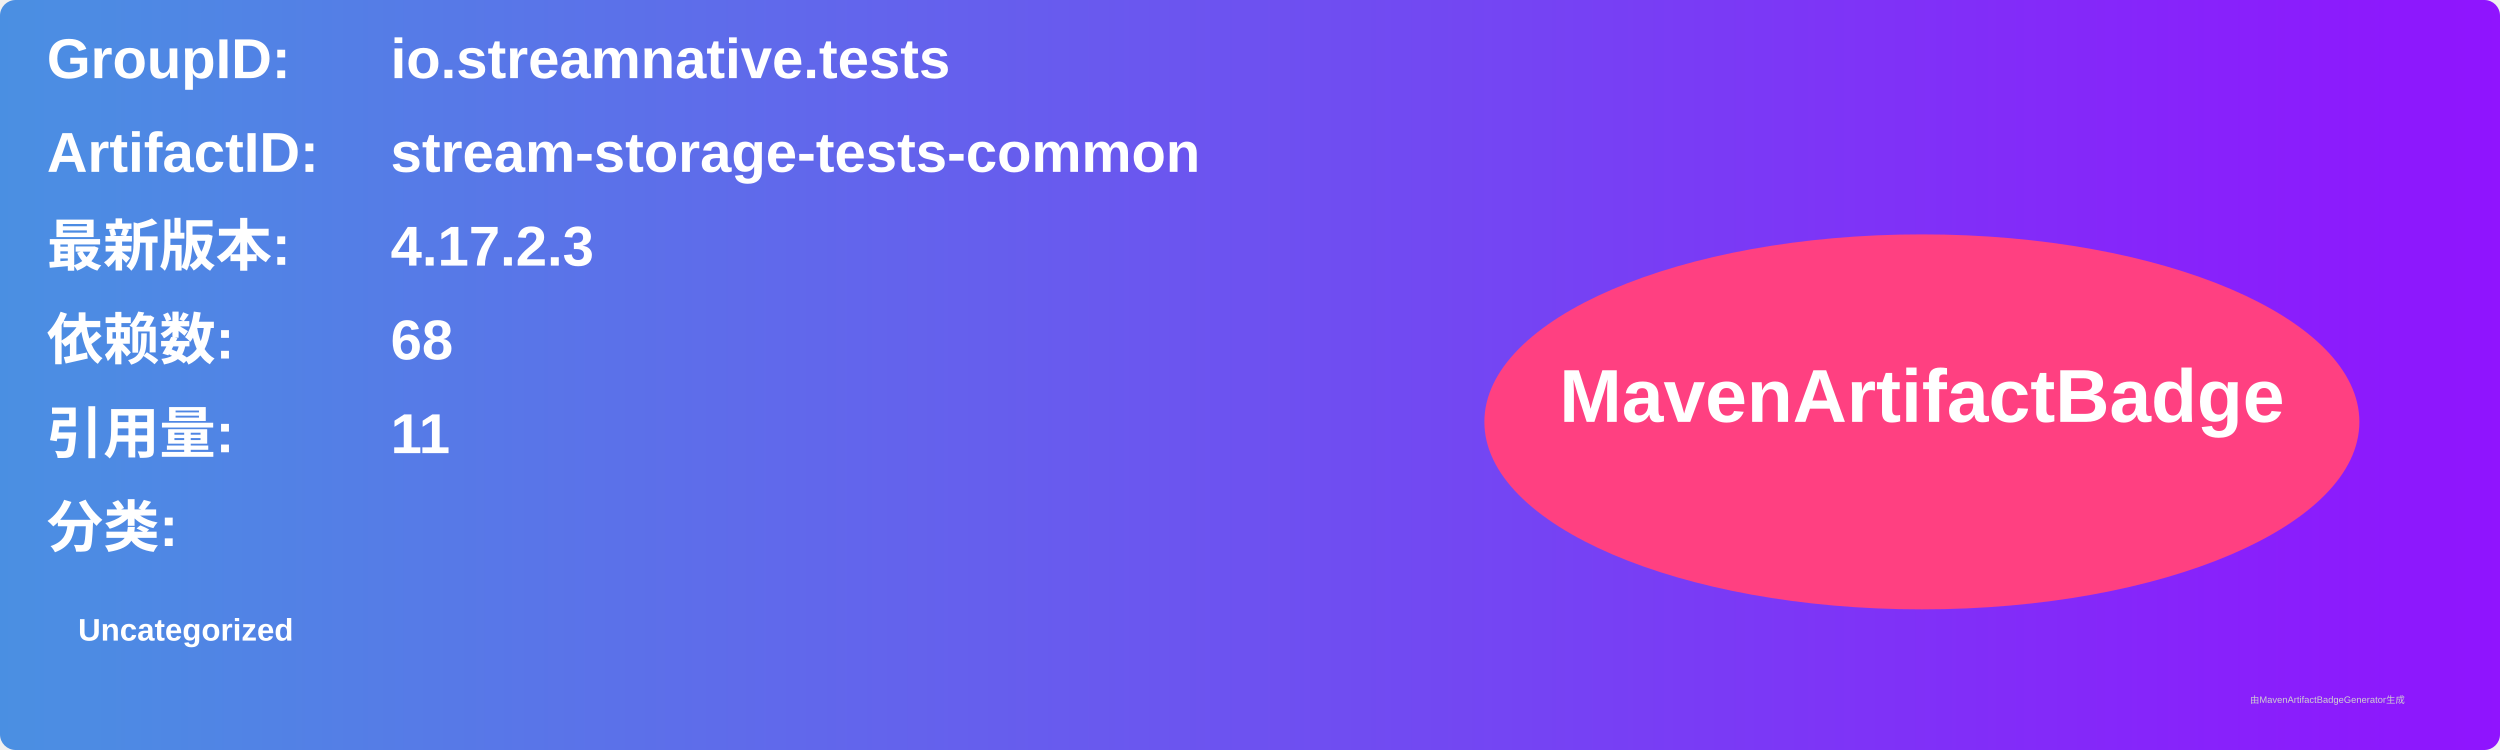
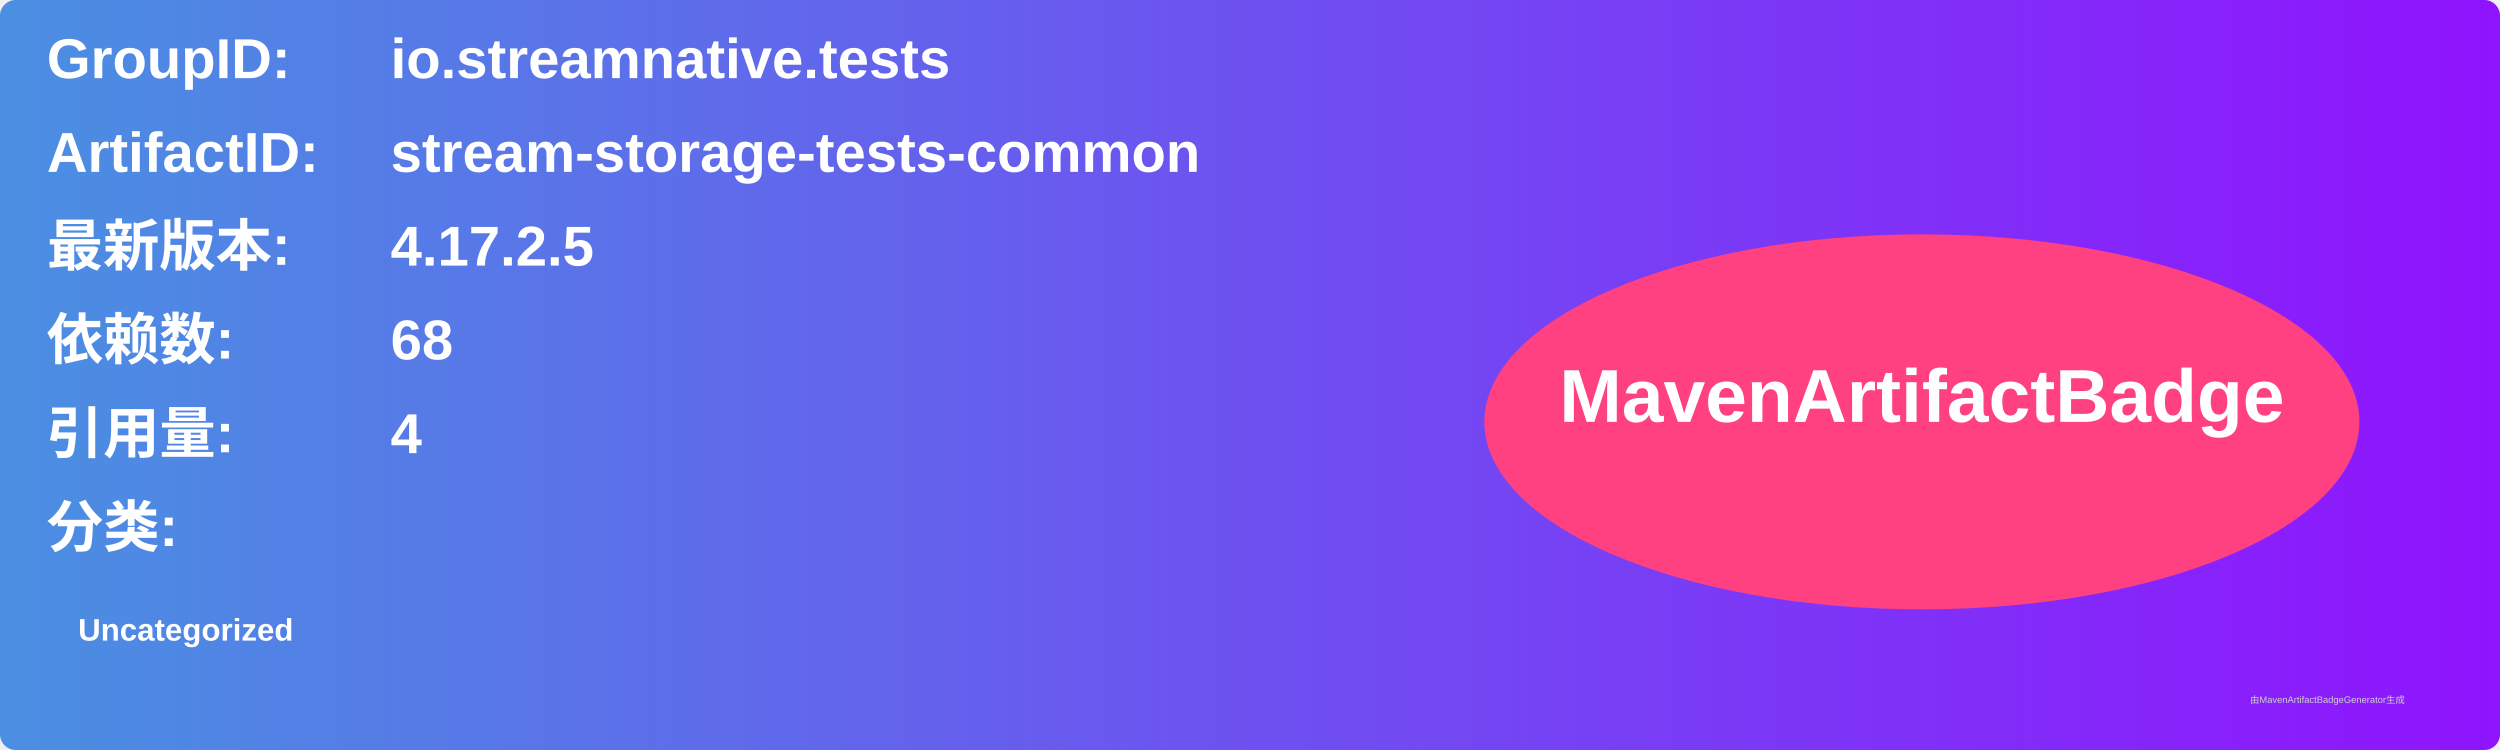
<svg xmlns="http://www.w3.org/2000/svg" width="800" height="240" viewBox="0 0 800 240">
  <linearGradient id="grad" x1="0%" y1="0%" x2="100%" y2="0%">
    <stop offset="0%" stop-color="#4a90e2" />
    <stop offset="100%" stop-color="#9013fe" />
  </linearGradient>
  <rect width="100%" height="100%" rx="5" ry="5" fill="url(#grad)" />
  <g transform="translate(15, 15)">
    <text x="0" y="10" font-family="Arial" font-size="18" fill="white" font-weight="bold" width="260">GroupID:</text>
    <text x="110" y="10" font-family="Arial" font-size="18" fill="white" font-weight="bold" width="460">io.streamnative.tests</text>
    <text x="0" y="40" font-family="Arial" font-size="18" fill="white" font-weight="bold" width="260">ArtifactID:</text>
    <text x="110" y="40" font-family="Arial" font-size="18" fill="white" font-weight="bold" width="460">stream-storage-tests-common</text>
    <text x="0" y="70" font-family="Arial" font-size="18" fill="white" font-weight="bold">最新版本:</text>
    <text x="110" y="70" font-family="Arial" font-size="18" fill="white" font-weight="bold">
-       <tspan font-weight="bold">4.17.2.3</tspan>
+       <tspan font-weight="bold">4.17.2.5</tspan>
    </text>
    <text x="0" y="100" font-family="Arial" font-size="18" fill="white" font-weight="bold">依赖数: </text>
    <text x="110" y="100" font-family="Arial" font-size="18" fill="white">
      <tspan font-weight="bold">68</tspan>
    </text>
    <text x="0" y="130" font-family="Arial" font-size="18" fill="white" font-weight="bold">引用量: </text>
    <text x="110" y="130" font-family="Arial" font-size="18" fill="white">
-       <tspan font-weight="bold">11</tspan>
+       <tspan font-weight="bold">4</tspan>
    </text>
    <text x="0" y="160" font-family="Arial" font-size="18" fill="white" font-weight="bold">分类:</text>
    <text x="10" y="190" font-family="Arial" font-size="10" fill="white">
      <tspan font-weight="bold">Uncategorized</tspan>
    </text>
    <ellipse cx="600" cy="120" rx="140" ry="60" fill="#ff4081" />
    <text x="600" y="120" text-anchor="middle" font-family="Arial" font-size="24" fill="white" font-weight="bold">MavenArtifactBadge</text>
  </g>
  <text x="720" y="225" font-family="Arial" font-size="3" fill="#d0d0d0">由MavenArtifactBadgeGenerator生成</text>
</svg>
